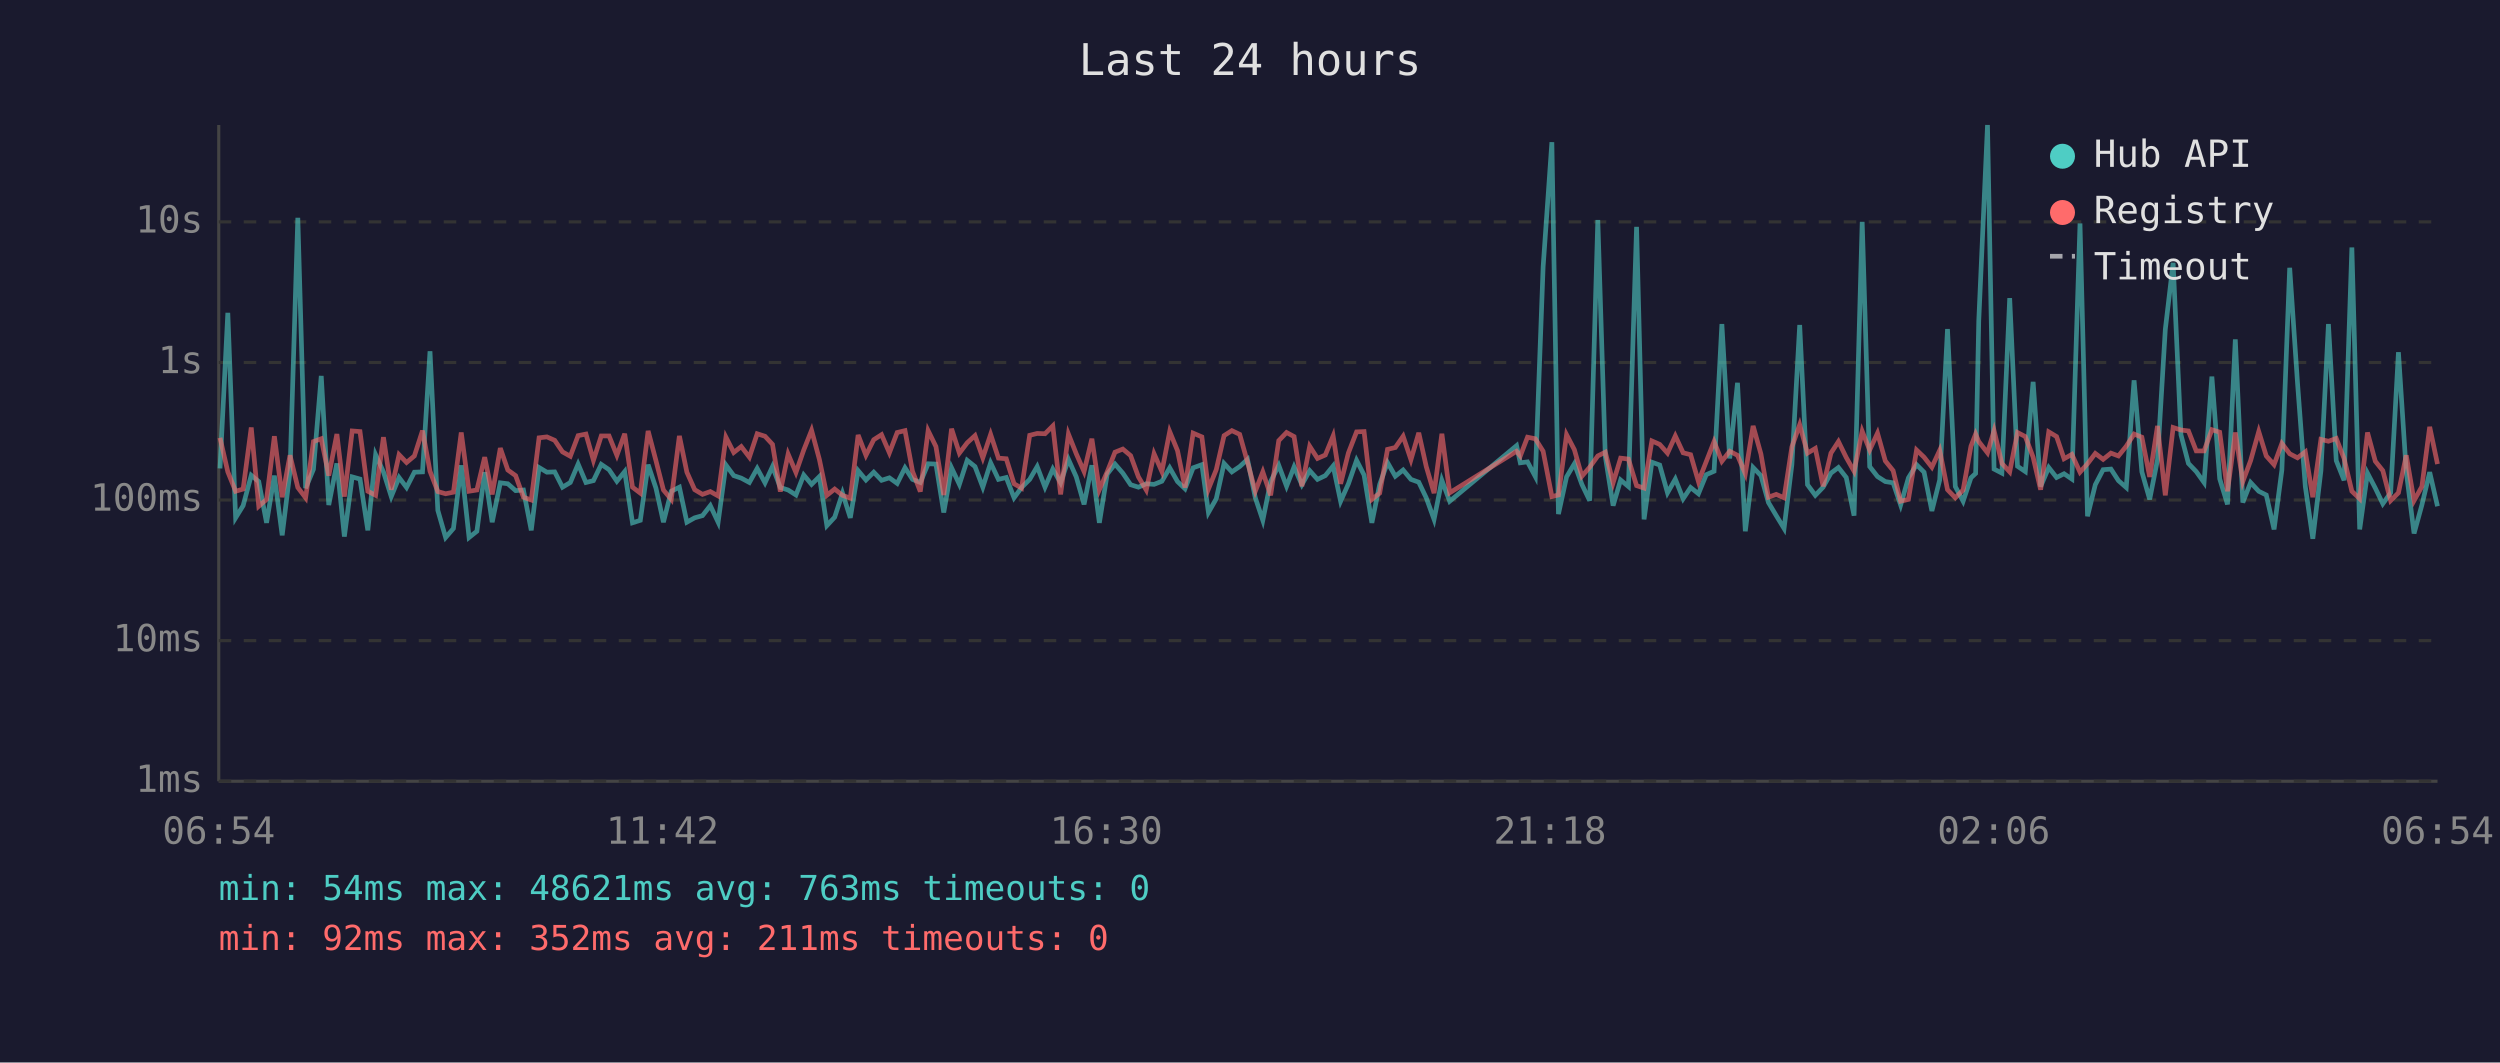
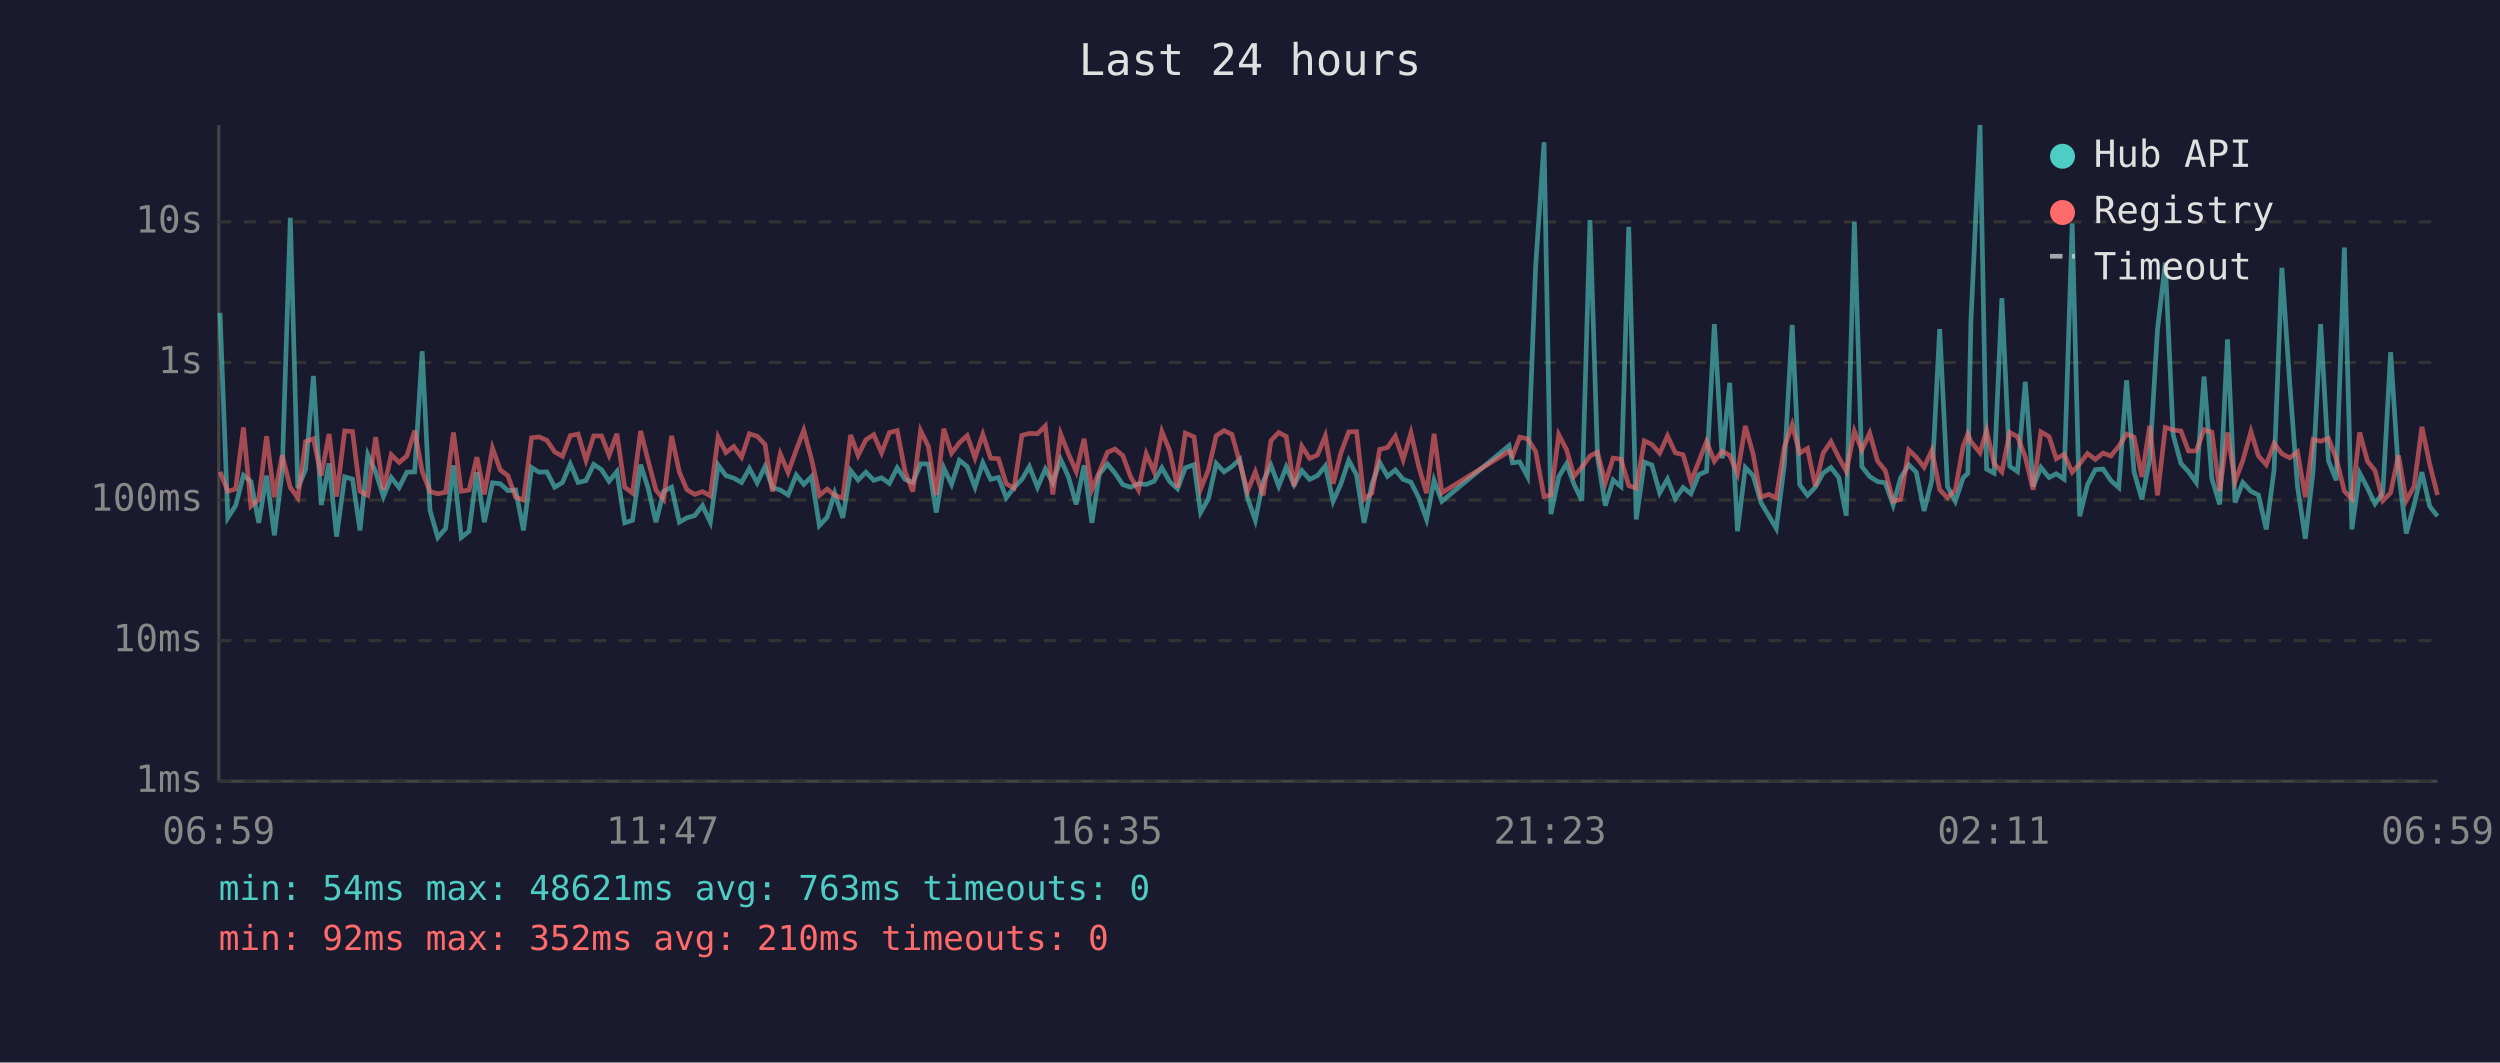
<svg xmlns="http://www.w3.org/2000/svg" viewBox="0 0 800 340" font-family="monospace" font-size="12">
  <rect width="800" height="340" fill="#1a1a2e" />
  <text x="400" y="24" fill="#e0e0e0" font-size="14" text-anchor="middle">Last 24 hours</text>
  <line x1="70" y1="40" x2="70" y2="250" stroke="#444" stroke-width="1" />
  <line x1="70" y1="250" x2="780" y2="250" stroke="#444" stroke-width="1" />
  <line x1="70" y1="250" x2="780" y2="250" stroke="#333" stroke-width="1" stroke-dasharray="4" />
  <text x="65" y="250" fill="#888" text-anchor="end" dominant-baseline="middle">1ms</text>
  <line x1="70" y1="205" x2="780" y2="205" stroke="#333" stroke-width="1" stroke-dasharray="4" />
  <text x="65" y="205" fill="#888" text-anchor="end" dominant-baseline="middle">10ms</text>
  <line x1="70" y1="160" x2="780" y2="160" stroke="#333" stroke-width="1" stroke-dasharray="4" />
  <text x="65" y="160" fill="#888" text-anchor="end" dominant-baseline="middle">100ms</text>
  <line x1="70" y1="116" x2="780" y2="116" stroke="#333" stroke-width="1" stroke-dasharray="4" />
  <text x="65" y="116" fill="#888" text-anchor="end" dominant-baseline="middle">1s</text>
  <line x1="70" y1="71" x2="780" y2="71" stroke="#333" stroke-width="1" stroke-dasharray="4" />
  <text x="65" y="71" fill="#888" text-anchor="end" dominant-baseline="middle">10s</text>
-   <text x="70" y="270" fill="#888" text-anchor="middle">06:54</text>
-   <text x="212" y="270" fill="#888" text-anchor="middle">11:42</text>
-   <text x="354" y="270" fill="#888" text-anchor="middle">16:30</text>
-   <text x="496" y="270" fill="#888" text-anchor="middle">21:18</text>
-   <text x="638" y="270" fill="#888" text-anchor="middle">02:06</text>
-   <text x="780" y="270" fill="#888" text-anchor="middle">06:54</text>
-   <polyline points="70.4,149.9 72.9,100.1 75.4,165.7 77.8,161.8 80.4,152.1 82.8,154.1 85.3,167.3 87.8,152.2 90.3,171.3 92.8,150.9 95.3,69.7 97.8,156.2 100.3,150.2 102.8,120.3 105.2,161.6 107.8,148.3 110.2,171.7 112.7,152.6 115.2,153.3 117.7,169.7 120.2,145.5 122.7,151.0 125.2,158.9 127.7,152.8 130.1,156.0 132.6,151.1 135.2,151.0 137.6,112.4 140.1,163.3 142.6,172.0 145.1,169.1 147.6,148.9 150.1,172.0 152.6,170.0 155.1,151.1 157.5,167.1 160.1,154.5 162.5,154.8 165.0,157.0 167.5,156.8 170.0,169.7 172.5,149.6 175.0,151.1 177.5,151.0 180.0,155.9 182.5,154.4 185.0,148.5 187.5,154.4 189.9,153.8 192.4,148.6 194.9,150.3 197.4,154.0 199.9,150.9 202.4,167.3 204.9,166.5 207.4,148.7 209.9,156.2 212.3,167.1 214.8,157.2 217.4,155.9 219.8,167.1 222.3,165.7 224.8,165.0 227.3,161.8 229.8,167.1 232.3,148.8 234.8,152.2 237.2,153.0 239.8,154.4 242.3,149.9 244.8,154.5 247.2,149.3 249.7,156.0 252.2,156.8 254.7,158.4 257.2,152.0 259.7,155.0 262.2,152.5 264.6,168.2 267.1,165.5 269.6,157.8 272.1,165.7 274.6,150.6 277.1,153.6 279.6,151.1 282.1,153.7 284.6,152.9 287.1,154.7 289.6,149.7 292.0,153.4 294.5,154.4 297.0,148.4 299.5,148.5 302.0,164.0 304.5,149.7 307.0,155.0 309.5,147.3 312.0,149.3 314.5,155.9 317.0,148.1 319.5,153.4 322.0,152.8 324.5,159.3 326.9,156.0 329.5,153.4 331.9,149.3 334.4,155.9 336.9,150.1 339.4,154.5 341.9,147.0 344.4,152.6 346.9,161.4 349.4,148.9 351.8,167.3 354.3,151.7 356.8,148.5 359.3,151.4 361.8,155.1 364.3,155.9 366.8,154.8 369.3,155.0 371.8,154.0 374.3,149.7 376.8,154.1 379.2,156.4 381.8,149.7 384.6,148.7 386.7,164.0 389.2,159.6 391.7,148.3 394.2,151.0 396.7,149.3 399.2,147.0 401.7,159.3 404.1,166.5 406.6,154.1 409.2,148.9 411.7,155.6 414.1,149.4 416.6,155.1 419.1,150.6 421.6,153.4 424.1,152.2 426.6,149.1 429.0,160.4 431.5,154.8 434.1,147.3 436.5,152.0 439.0,167.3 441.5,155.0 444.0,148.0 446.5,152.4 449.0,150.4 451.5,153.4 454.0,154.3 456.4,159.3 458.9,166.2 461.4,153.7 463.9,160.4 485.3,142.6 486.5,148.1 488.8,147.8 491.3,152.5 493.8,85.4 496.6,45.5 498.7,164.5 501.3,152.6 503.8,148.4 506.2,155.0 508.7,160.2 511.3,70.4 513.7,146.1 516.2,161.8 518.6,153.6 521.1,155.7 523.7,72.6 526.1,166.2 528.6,147.9 531.1,148.8 533.6,157.7 536.1,153.3 538.6,159.6 541.0,156.0 543.5,158.0 546.0,151.9 548.5,150.8 551.0,103.7 553.5,146.7 556.0,122.5 558.5,170.0 561.0,149.6 563.5,152.2 565.9,160.8 568.4,165.0 570.9,169.1 573.4,148.7 575.9,104.0 578.4,155.1 580.9,158.5 583.4,155.9 585.9,151.4 588.3,149.6 590.8,152.8 593.3,165.0 595.9,71.0 598.3,149.3 600.8,152.5 603.3,154.1 605.8,154.5 608.2,161.6 610.7,152.9 613.3,148.7 615.7,151.1 618.2,163.5 620.7,153.6 623.2,105.3 625.7,155.7 628.2,160.4 630.7,152.9 632.2,151.5 633.2,102.7 636.0,40.0 638.1,150.1 640.6,151.4 643.1,95.4 645.6,149.2 648.1,150.9 650.6,122.2 653.0,155.7 655.6,149.6 658.1,152.8 660.5,151.6 663.0,153.3 665.6,71.5 668.0,165.2 670.5,155.1 673.0,150.3 675.5,150.1 677.9,153.8 680.4,156.0 682.9,121.7 685.4,151.0 687.9,159.8 690.4,147.1 692.9,105.4 695.4,84.1 697.9,139.1 700.3,148.3 702.8,150.9 705.3,154.4 707.8,120.5 710.3,153.2 712.8,161.4 715.3,108.6 717.7,160.8 720.2,154.4 722.8,157.2 725.2,158.4 727.7,169.4 730.2,150.4 732.7,85.7 735.2,122.5 737.7,155.7 740.1,172.4 742.7,150.6 745.1,103.7 747.6,147.4 750.1,153.7 752.6,79.2 755.1,169.4 757.6,151.4 760.1,156.2 762.5,161.2 765.0,157.7 767.5,112.7 770.0,150.9 772.5,170.7 775.0,161.6 777.5,151.1 780.0,162.0" fill="none" stroke="#4ecdc4" stroke-width="1.5" opacity="0.6" />
-   <polyline points="70.4,140.1 72.9,151.0 75.4,157.2 77.8,156.5 80.4,136.8 82.8,162.0 85.3,159.8 87.8,139.6 90.3,159.1 92.8,145.7 95.3,156.0 97.8,159.3 100.3,141.3 102.8,140.4 105.2,152.2 107.8,138.9 110.2,158.9 112.7,137.9 115.2,138.1 117.7,157.2 120.2,158.5 122.7,139.9 125.2,156.7 127.7,145.5 130.1,148.0 132.6,145.9 135.2,137.8 137.6,150.8 140.1,157.3 142.6,158.0 145.1,157.5 147.6,138.4 150.1,157.2 152.6,156.8 155.1,146.3 157.5,158.2 160.1,143.4 162.5,150.4 165.0,152.2 167.5,159.1 170.0,160.0 172.5,140.1 175.0,139.8 177.5,140.9 180.0,144.6 182.5,146.0 185.0,139.4 187.5,138.9 189.9,147.3 192.4,139.5 194.9,139.5 197.4,145.7 199.9,138.8 202.4,155.9 204.9,157.8 207.4,137.9 209.9,147.4 212.3,156.8 214.8,159.8 217.4,139.5 219.8,151.1 222.3,156.7 224.8,158.2 227.3,157.3 229.8,158.7 232.3,139.9 234.8,144.8 237.2,142.9 239.8,146.3 242.3,138.8 244.8,139.6 247.2,142.2 249.7,157.3 252.2,145.3 254.7,151.2 257.2,144.0 259.7,137.7 262.2,147.0 264.6,158.5 267.1,156.5 269.6,158.5 272.1,159.4 274.6,139.2 277.1,145.7 279.6,140.7 282.1,139.1 284.6,144.9 287.1,138.4 289.6,137.8 292.0,150.8 294.5,157.3 297.0,137.8 299.5,142.9 302.0,158.4 304.5,137.2 307.0,145.0 309.5,141.7 312.0,139.4 314.5,146.5 317.0,139.0 319.5,146.6 322.0,146.8 324.5,154.8 326.9,156.2 329.5,139.3 331.9,138.7 334.4,138.8 336.9,136.3 339.4,158.2 341.9,138.9 344.4,145.2 346.9,150.9 349.4,140.4 351.8,156.7 354.3,151.0 356.8,144.7 359.3,143.7 361.8,145.8 364.3,152.6 366.8,156.8 369.3,145.2 371.8,150.9 374.3,138.1 376.8,144.2 379.2,156.0 381.8,138.6 384.6,139.8 386.7,156.5 389.2,150.3 391.7,139.4 394.2,137.8 396.7,139.0 399.2,147.9 401.7,157.2 404.1,151.0 406.6,158.5 409.2,141.0 411.7,138.4 414.1,139.7 416.6,155.6 419.1,142.8 421.6,146.7 424.1,145.6 426.6,139.5 429.0,154.8 431.5,144.9 434.1,138.2 436.5,138.1 439.0,159.8 441.5,157.8 444.0,143.8 446.5,143.2 449.0,139.6 451.5,147.1 454.0,138.5 456.4,149.3 458.9,157.8 461.4,138.8 463.9,157.7 485.3,144.4 486.5,145.9 488.8,139.9 491.3,140.4 493.8,144.4 496.6,158.9 498.7,158.4 501.3,139.1 503.8,143.9 506.2,152.4 508.7,149.5 511.3,145.9 513.7,144.7 516.2,154.5 518.6,146.6 521.1,146.9 523.7,155.4 526.1,156.2 528.6,141.1 531.1,142.2 533.6,145.0 536.1,139.5 538.6,144.9 541.0,145.5 543.5,154.1 546.0,147.7 548.5,141.3 551.0,147.6 553.5,144.4 556.0,145.7 558.5,151.6 561.0,136.3 563.5,145.3 565.9,159.1 568.4,158.2 570.9,159.3 573.4,143.0 575.9,135.9 578.4,145.0 580.9,143.5 583.4,155.6 585.9,145.0 588.3,141.3 590.8,146.4 593.3,150.8 595.9,138.0 598.3,144.0 600.8,138.6 603.3,147.5 605.8,150.6 608.2,160.4 610.7,159.8 613.3,144.0 615.7,146.3 618.2,149.5 620.7,144.1 623.2,156.7 625.7,159.3 628.2,156.8 630.7,142.8 632.2,138.9 633.2,141.3 636.0,144.9 638.1,137.8 640.6,148.3 643.1,151.0 645.6,138.4 648.1,139.7 650.6,146.3 653.0,156.7 655.6,138.2 658.1,139.7 660.5,146.8 663.0,145.4 665.6,151.1 668.0,148.4 670.5,145.1 673.0,147.0 675.5,145.0 677.9,145.9 680.4,142.8 682.9,138.9 685.4,139.9 687.9,152.6 690.4,136.3 692.9,158.5 695.4,136.8 697.9,137.6 700.3,137.9 702.8,144.3 705.3,144.3 707.8,137.5 710.3,138.3 712.8,157.2 715.3,138.4 717.7,154.1 720.2,147.4 722.8,138.1 725.2,145.9 727.7,148.7 730.2,141.9 732.7,145.2 735.2,146.5 737.7,144.6 740.1,159.1 742.7,140.6 745.1,141.2 747.6,140.3 750.1,146.7 752.6,157.2 755.1,159.6 757.6,138.4 760.1,147.6 762.5,150.6 765.0,160.2 767.5,157.7 770.0,145.7 772.5,160.2 775.0,155.7 777.5,136.6 780.0,148.5" fill="none" stroke="#ff6b6b" stroke-width="1.5" opacity="0.6" />
+   <text x="70" y="270" fill="#888" text-anchor="middle">06:59</text>
+   <text x="212" y="270" fill="#888" text-anchor="middle">11:47</text>
+   <text x="354" y="270" fill="#888" text-anchor="middle">16:35</text>
+   <text x="496" y="270" fill="#888" text-anchor="middle">21:23</text>
+   <text x="638" y="270" fill="#888" text-anchor="middle">02:11</text>
+   <text x="780" y="270" fill="#888" text-anchor="middle">06:59</text>
+   <polyline points="70.4,100.1 72.9,165.7 75.4,161.8 77.9,152.1 80.3,154.1 82.8,167.3 85.3,152.2 87.8,171.3 90.3,150.9 92.9,69.7 95.3,156.2 97.8,150.2 100.3,120.3 102.8,161.6 105.3,148.3 107.7,171.7 110.3,152.6 112.8,153.3 115.2,169.7 117.7,145.5 120.2,151.0 122.7,158.9 125.2,152.8 127.7,156.0 130.2,151.1 132.7,151.0 135.1,112.4 137.6,163.3 140.1,172.0 142.6,169.1 145.1,148.9 147.6,172.0 150.1,170.0 152.6,151.1 155.0,167.1 157.6,154.5 160.1,154.8 162.5,157.0 165.0,156.8 167.5,169.7 170.1,149.6 172.5,151.1 175.0,151.0 177.5,155.9 180.0,154.4 182.5,148.5 185.0,154.4 187.5,153.8 190.0,148.6 192.5,150.3 194.9,154.0 197.4,150.9 199.9,167.3 202.4,166.5 205.0,148.7 207.4,156.2 209.9,167.1 212.4,157.2 214.9,155.9 217.4,167.1 219.8,165.7 222.3,165.0 224.8,161.8 227.3,167.1 229.8,148.8 232.3,152.2 234.8,153.0 237.3,154.4 239.8,149.9 242.3,154.5 244.8,149.3 247.2,156.0 249.7,156.8 252.2,158.4 254.8,152.0 257.2,155.0 259.7,152.5 262.2,168.2 264.7,165.5 267.1,157.8 269.7,165.7 272.2,150.6 274.6,153.6 277.1,151.1 279.6,153.7 282.1,152.9 284.6,154.7 287.1,149.7 289.6,153.4 292.1,154.4 294.6,148.4 297.1,148.5 299.6,164.0 302.0,149.7 304.5,155.0 307.0,147.3 309.5,149.3 312.0,155.9 314.5,148.1 317.0,153.4 319.5,152.8 322.0,159.3 324.5,156.0 327.0,153.4 329.4,149.3 332.0,155.9 334.5,150.1 336.9,154.5 339.4,147.0 341.9,152.6 344.4,161.4 346.9,148.9 349.4,167.3 351.8,151.7 354.4,148.5 356.8,151.4 359.3,155.1 361.8,155.9 364.3,154.8 366.8,155.0 369.3,154.0 371.8,149.7 374.3,154.1 376.8,156.4 379.3,149.7 382.1,148.7 384.2,164.0 386.7,159.6 389.2,148.3 391.7,151.0 394.2,149.3 396.7,147.0 399.2,159.3 401.7,166.5 404.2,154.1 406.7,148.9 409.2,155.6 411.6,149.4 414.1,155.1 416.6,150.6 419.1,153.4 421.6,152.2 424.1,149.1 426.6,160.4 429.1,154.8 431.6,147.3 434.1,152.0 436.5,167.3 439.0,155.0 441.5,148.0 444.0,152.4 446.5,150.4 449.0,153.4 451.5,154.3 454.0,159.3 456.5,166.2 458.9,153.7 461.4,160.4 482.9,142.6 484.0,148.1 486.3,147.8 488.8,152.5 491.4,85.4 494.1,45.5 496.3,164.5 498.8,152.6 501.3,148.4 503.7,155.0 506.2,160.2 508.8,70.4 511.2,146.1 513.7,161.8 516.2,153.6 518.7,155.7 521.2,72.6 523.6,166.2 526.2,147.9 528.6,148.8 531.1,157.7 533.6,153.3 536.1,159.6 538.6,156.0 541.1,158.0 543.6,151.9 546.1,150.8 548.6,103.7 551.1,146.7 553.5,122.5 556.0,170.0 558.5,149.6 561.0,152.2 563.5,160.8 566.0,165.0 568.4,169.1 571.0,148.7 573.5,104.0 575.9,155.1 578.4,158.5 580.9,155.9 583.4,151.4 585.9,149.6 588.4,152.8 590.8,165.0 593.4,71.0 595.8,149.3 598.3,152.5 600.8,154.1 603.3,154.5 605.8,161.6 608.2,152.9 610.8,148.7 613.2,151.1 615.7,163.5 618.2,153.6 620.7,105.3 623.2,155.7 625.7,160.4 628.2,152.9 629.7,151.5 630.7,102.7 633.6,40.0 635.7,150.1 638.1,151.4 640.6,95.4 643.1,149.2 645.6,150.9 648.1,122.2 650.6,155.7 653.1,149.6 655.7,152.8 658.0,151.6 660.5,153.3 663.1,71.5 665.5,165.2 668.0,155.1 670.5,150.3 673.0,150.1 675.5,153.8 678.0,156.0 680.5,121.7 682.9,151.0 685.4,159.8 687.9,147.1 690.4,105.4 692.9,84.1 695.4,139.1 697.9,148.3 700.3,150.9 702.8,154.4 705.3,120.5 707.8,153.2 710.3,161.4 712.8,108.6 715.2,160.8 717.7,154.4 720.3,157.2 722.7,158.4 725.2,169.4 727.7,150.4 730.2,85.7 732.7,122.5 735.2,155.7 737.7,172.4 740.2,150.6 742.6,103.7 745.1,147.4 747.6,153.7 750.2,79.2 752.6,169.4 755.1,151.4 757.6,156.2 760.0,161.2 762.5,157.7 765.0,112.7 767.5,150.9 770.0,170.7 772.5,161.6 775.0,151.1 777.5,162.0 780.0,165.2" fill="none" stroke="#4ecdc4" stroke-width="1.5" opacity="0.6" />
+   <polyline points="70.4,151.0 72.9,157.2 75.4,156.5 77.9,136.8 80.3,162.0 82.8,159.8 85.3,139.6 87.8,159.1 90.3,145.7 92.9,156.0 95.3,159.3 97.8,141.3 100.3,140.4 102.8,152.2 105.3,138.9 107.7,158.9 110.3,137.9 112.8,138.1 115.2,157.2 117.7,158.5 120.2,139.9 122.7,156.7 125.2,145.5 127.7,148.0 130.2,145.9 132.7,137.8 135.1,150.8 137.6,157.3 140.1,158.0 142.6,157.5 145.1,138.4 147.6,157.2 150.1,156.8 152.6,146.3 155.0,158.2 157.6,143.4 160.1,150.4 162.5,152.2 165.0,159.1 167.5,160.0 170.1,140.1 172.5,139.8 175.0,140.9 177.5,144.6 180.0,146.0 182.5,139.4 185.0,138.9 187.5,147.3 190.0,139.5 192.5,139.5 194.9,145.7 197.4,138.8 199.9,155.9 202.4,157.8 205.0,137.9 207.4,147.4 209.9,156.8 212.4,159.8 214.9,139.5 217.4,151.1 219.8,156.7 222.3,158.2 224.8,157.3 227.3,158.7 229.8,139.9 232.3,144.8 234.8,142.9 237.3,146.3 239.8,138.8 242.3,139.6 244.8,142.2 247.2,157.3 249.7,145.3 252.2,151.2 254.8,144.0 257.2,137.7 259.7,147.0 262.2,158.5 264.7,156.5 267.1,158.5 269.7,159.4 272.2,139.2 274.6,145.7 277.1,140.7 279.6,139.1 282.1,144.9 284.6,138.4 287.1,137.8 289.6,150.8 292.1,157.3 294.6,137.8 297.1,142.9 299.6,158.4 302.0,137.2 304.5,145.0 307.0,141.7 309.5,139.4 312.0,146.5 314.5,139.0 317.0,146.6 319.5,146.8 322.0,154.8 324.5,156.2 327.0,139.3 329.4,138.7 332.0,138.8 334.5,136.3 336.9,158.2 339.4,138.9 341.9,145.2 344.4,150.9 346.9,140.4 349.4,156.7 351.8,151.0 354.4,144.7 356.8,143.7 359.3,145.8 361.8,152.6 364.3,156.8 366.8,145.2 369.3,150.9 371.8,138.1 374.3,144.2 376.8,156.0 379.3,138.6 382.1,139.8 384.2,156.5 386.7,150.3 389.2,139.4 391.7,137.8 394.2,139.0 396.7,147.9 399.2,157.2 401.7,151.0 404.2,158.5 406.7,141.0 409.2,138.4 411.6,139.7 414.1,155.6 416.6,142.8 419.1,146.7 421.6,145.6 424.1,139.5 426.6,154.8 429.1,144.9 431.6,138.2 434.1,138.1 436.5,159.8 439.0,157.8 441.5,143.8 444.0,143.2 446.5,139.6 449.0,147.1 451.5,138.5 454.0,149.3 456.5,157.8 458.9,138.8 461.4,157.7 482.9,144.4 484.0,145.9 486.3,139.9 488.8,140.4 491.4,144.4 494.1,158.9 496.3,158.4 498.8,139.1 501.3,143.9 503.7,152.4 506.2,149.5 508.8,145.9 511.2,144.7 513.7,154.5 516.2,146.6 518.7,146.9 521.2,155.4 523.6,156.2 526.2,141.1 528.6,142.2 531.1,145.0 533.6,139.5 536.1,144.9 538.6,145.5 541.1,154.1 543.6,147.7 546.1,141.3 548.6,147.6 551.1,144.4 553.5,145.7 556.0,151.6 558.5,136.3 561.0,145.3 563.5,159.1 566.0,158.2 568.4,159.3 571.0,143.0 573.5,135.9 575.9,145.0 578.4,143.5 580.9,155.6 583.4,145.0 585.9,141.3 588.4,146.4 590.8,150.8 593.4,138.0 595.8,144.0 598.3,138.6 600.8,147.5 603.3,150.6 605.8,160.4 608.2,159.8 610.8,144.0 613.2,146.3 615.7,149.5 618.2,144.1 620.7,156.7 623.2,159.3 625.7,156.8 628.2,142.8 629.7,138.9 630.7,141.3 633.6,144.9 635.7,137.8 638.1,148.3 640.6,151.0 643.1,138.4 645.6,139.7 648.1,146.3 650.6,156.7 653.1,138.2 655.7,139.7 658.0,146.8 660.5,145.4 663.1,151.1 665.5,148.4 668.0,145.1 670.5,147.0 673.0,145.0 675.5,145.9 678.0,142.8 680.5,138.9 682.9,139.9 685.4,152.6 687.9,136.3 690.4,158.5 692.9,136.8 695.4,137.6 697.9,137.9 700.3,144.3 702.8,144.3 705.3,137.5 707.8,138.3 710.3,157.2 712.8,138.4 715.2,154.1 717.7,147.4 720.3,138.1 722.7,145.9 725.2,148.7 727.7,141.9 730.2,145.2 732.7,146.5 735.2,144.6 737.7,159.1 740.2,140.6 742.6,141.2 745.1,140.3 747.6,146.7 750.2,157.2 752.6,159.6 755.1,138.4 757.6,147.6 760.0,150.6 762.5,160.2 765.0,157.7 767.5,145.7 770.0,160.2 772.5,155.7 775.0,136.6 777.5,148.5 780.0,158.4" fill="none" stroke="#ff6b6b" stroke-width="1.5" opacity="0.6" />
  <circle cx="660" cy="50" r="4" fill="#4ecdc4" />
  <text x="670" y="50" fill="#e0e0e0" dominant-baseline="middle">Hub API</text>
  <circle cx="660" cy="68" r="4" fill="#ff6b6b" />
  <text x="670" y="68" fill="#e0e0e0" dominant-baseline="middle">Registry</text>
  <line x1="656" y1="82" x2="664" y2="82" stroke="#e0e0e0" stroke-width="1.5" stroke-dasharray="4,3" opacity="0.7" />
  <text x="670" y="86" fill="#e0e0e0" dominant-baseline="middle">Timeout</text>
  <text x="70" y="288" fill="#4ecdc4" font-size="11">min: 54ms  max: 48621ms  avg: 763ms  timeouts: 0</text>
-   <text x="70" y="304" fill="#ff6b6b" font-size="11">min: 92ms  max: 352ms  avg: 211ms  timeouts: 0</text>
+   <text x="70" y="304" fill="#ff6b6b" font-size="11">min: 92ms  max: 352ms  avg: 210ms  timeouts: 0</text>
</svg>
